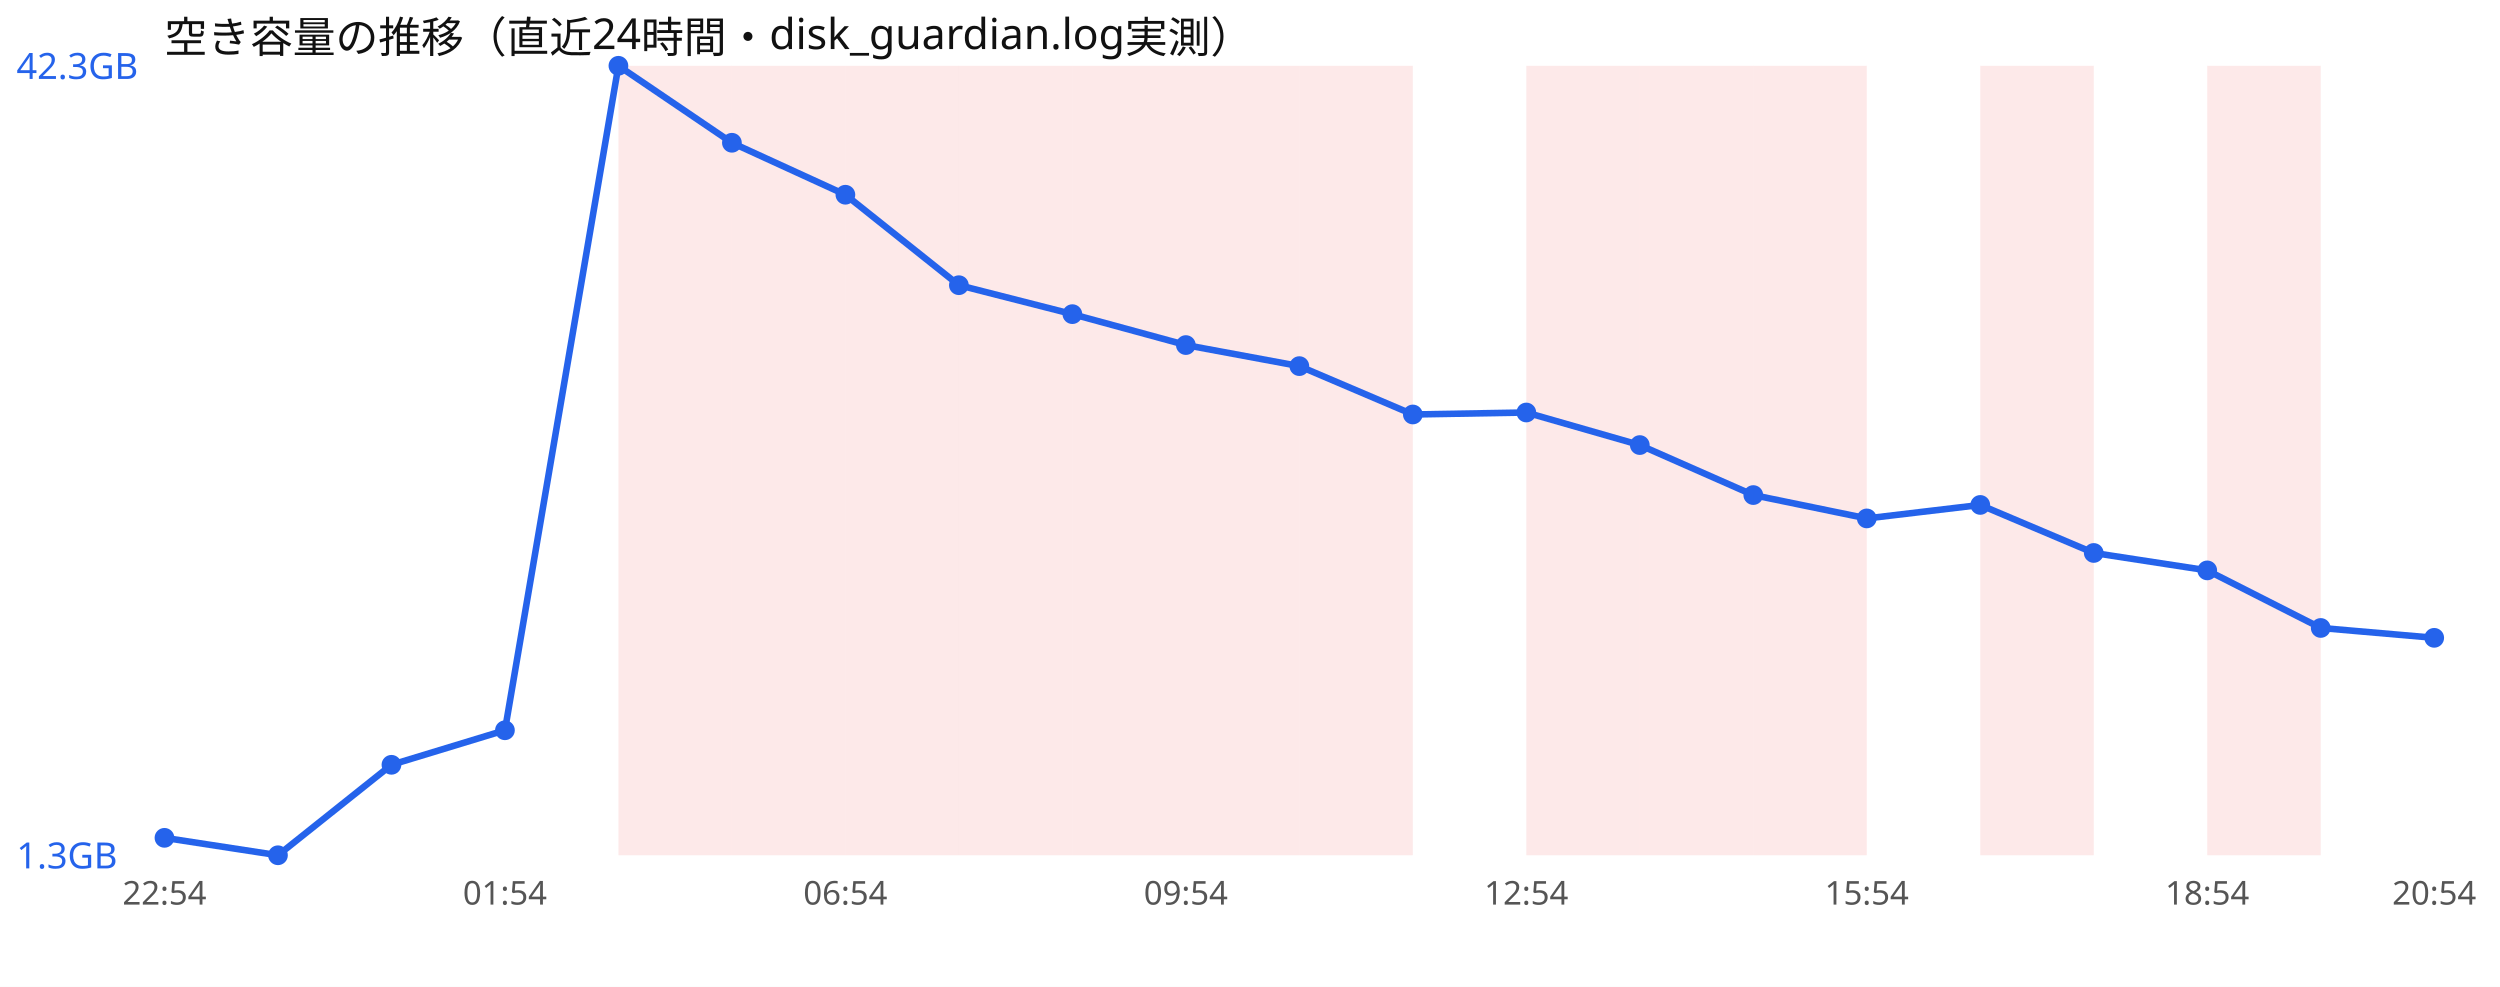
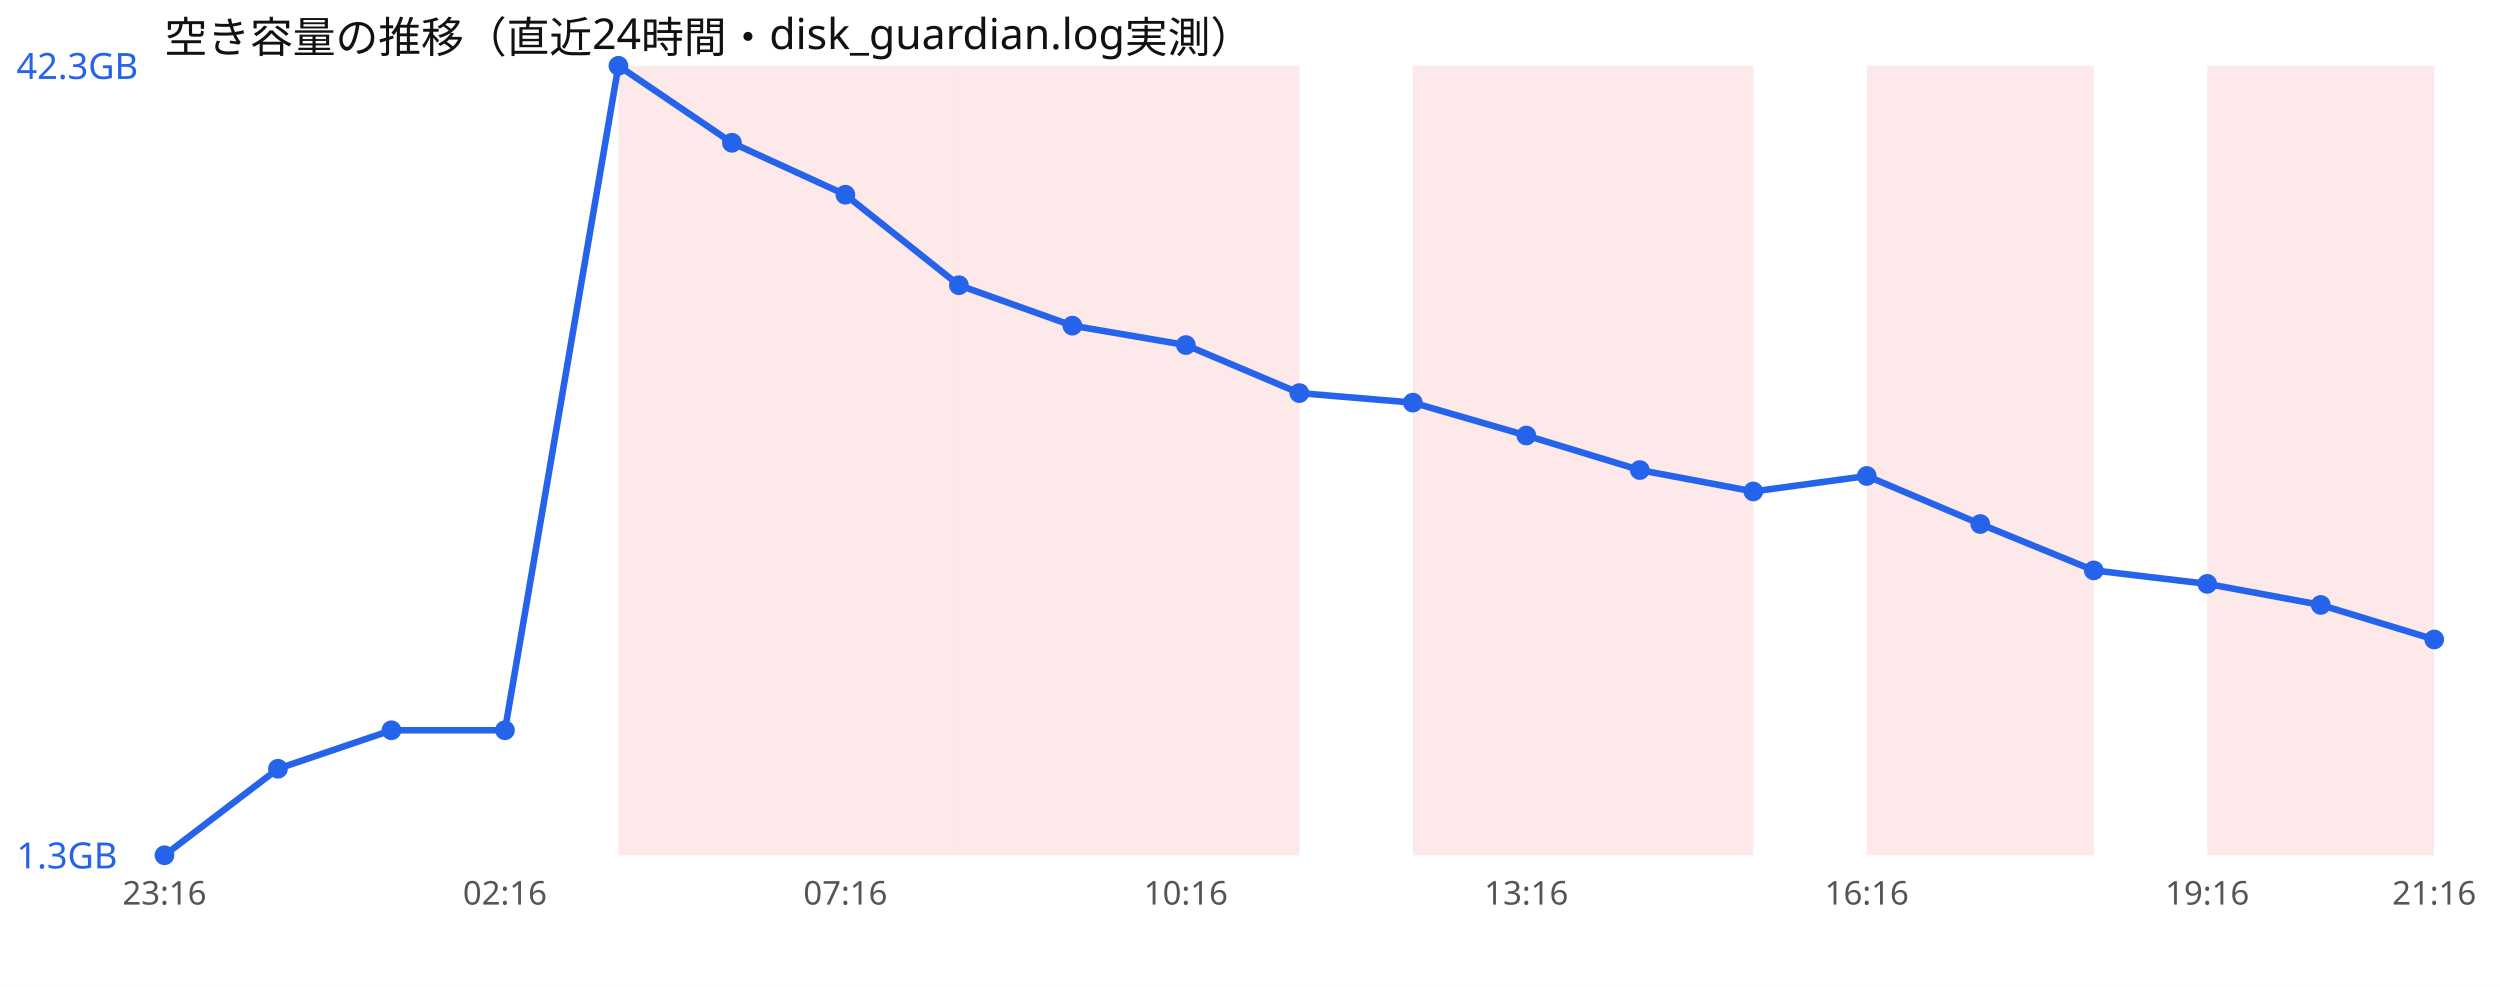
<svg xmlns="http://www.w3.org/2000/svg" width="760" height="300" viewBox="0 0 760 300" font-family="sans-serif">
  <rect width="760" height="300" fill="#ffffff" />
  <text x="50" y="16" font-size="13" fill="#111">空き容量の推移（直近24時間・disk_guardian.log実測）</text>
  <rect x="188.0" y="20" width="34.5" height="240" fill="#ef4444" opacity="0.12" />
  <rect x="222.5" y="20" width="34.5" height="240" fill="#ef4444" opacity="0.12" />
  <rect x="257.0" y="20" width="34.5" height="240" fill="#ef4444" opacity="0.12" />
  <rect x="291.5" y="20" width="34.5" height="240" fill="#ef4444" opacity="0.12" />
  <rect x="326.0" y="20" width="34.5" height="240" fill="#ef4444" opacity="0.12" />
  <rect x="360.5" y="20" width="34.5" height="240" fill="#ef4444" opacity="0.12" />
-   <rect x="395.0" y="20" width="34.5" height="240" fill="#ef4444" opacity="0.12" />
+   <rect x="429.5" y="20" width="34.5" height="240" fill="#ef4444" opacity="0.12" />
  <rect x="464.0" y="20" width="34.5" height="240" fill="#ef4444" opacity="0.12" />
  <rect x="498.5" y="20" width="34.5" height="240" fill="#ef4444" opacity="0.12" />
-   <rect x="533.0" y="20" width="34.5" height="240" fill="#ef4444" opacity="0.12" />
+   <rect x="567.5" y="20" width="34.5" height="240" fill="#ef4444" opacity="0.12" />
  <rect x="602.0" y="20" width="34.5" height="240" fill="#ef4444" opacity="0.12" />
  <rect x="671.0" y="20" width="34.5" height="240" fill="#ef4444" opacity="0.12" />
-   <polyline points="50.0,254.7 84.5,260.0 119.0,232.5 153.5,222.0 188.0,20.0 222.5,43.4 257.0,59.2 291.5,86.7 326.0,95.5 360.5,104.9 395.0,111.3 429.5,126.0 464.0,125.4 498.5,135.3 533.0,150.5 567.5,157.6 602.0,153.5 636.5,168.1 671.0,173.4 705.5,190.9 740.0,193.9" fill="none" stroke="#2563eb" stroke-width="2" />
-   <circle cx="50.0" cy="254.7" r="3" fill="#2563eb" />
-   <circle cx="84.5" cy="260.0" r="3" fill="#2563eb" />
-   <circle cx="119.0" cy="232.5" r="3" fill="#2563eb" />
+   <rect x="705.5" y="20" width="34.5" height="240" fill="#ef4444" opacity="0.12" />
+   <polyline points="50.0,260.0 84.5,233.7 119.0,222.0 153.5,222.0 188.0,20.0 222.5,43.4 257.0,59.2 291.5,86.7 326.0,99.0 360.5,104.9 395.0,119.5 429.5,122.4 464.0,132.4 498.5,142.9 533.0,149.4 567.5,144.7 602.0,159.3 636.5,173.4 671.0,177.5 705.5,183.9 740.0,194.4" fill="none" stroke="#2563eb" stroke-width="2" />
+   <circle cx="50.0" cy="260.0" r="3" fill="#2563eb" />
+   <circle cx="84.5" cy="233.7" r="3" fill="#2563eb" />
+   <circle cx="119.0" cy="222.0" r="3" fill="#2563eb" />
  <circle cx="153.5" cy="222.0" r="3" fill="#2563eb" />
  <circle cx="188.0" cy="20.0" r="3" fill="#2563eb" />
  <circle cx="222.5" cy="43.4" r="3" fill="#2563eb" />
  <circle cx="257.0" cy="59.2" r="3" fill="#2563eb" />
  <circle cx="291.5" cy="86.7" r="3" fill="#2563eb" />
-   <circle cx="326.0" cy="95.5" r="3" fill="#2563eb" />
+   <circle cx="326.0" cy="99.0" r="3" fill="#2563eb" />
  <circle cx="360.5" cy="104.9" r="3" fill="#2563eb" />
-   <circle cx="395.0" cy="111.3" r="3" fill="#2563eb" />
-   <circle cx="429.5" cy="126.0" r="3" fill="#2563eb" />
-   <circle cx="464.0" cy="125.4" r="3" fill="#2563eb" />
-   <circle cx="498.5" cy="135.3" r="3" fill="#2563eb" />
-   <circle cx="533.0" cy="150.5" r="3" fill="#2563eb" />
-   <circle cx="567.5" cy="157.6" r="3" fill="#2563eb" />
-   <circle cx="602.0" cy="153.5" r="3" fill="#2563eb" />
-   <circle cx="636.5" cy="168.1" r="3" fill="#2563eb" />
-   <circle cx="671.0" cy="173.4" r="3" fill="#2563eb" />
-   <circle cx="705.5" cy="190.9" r="3" fill="#2563eb" />
-   <circle cx="740.0" cy="193.9" r="3" fill="#2563eb" />
+   <circle cx="395.0" cy="119.5" r="3" fill="#2563eb" />
+   <circle cx="429.5" cy="122.4" r="3" fill="#2563eb" />
+   <circle cx="464.0" cy="132.4" r="3" fill="#2563eb" />
+   <circle cx="498.5" cy="142.9" r="3" fill="#2563eb" />
+   <circle cx="533.0" cy="149.4" r="3" fill="#2563eb" />
+   <circle cx="567.5" cy="144.7" r="3" fill="#2563eb" />
+   <circle cx="602.0" cy="159.3" r="3" fill="#2563eb" />
+   <circle cx="636.5" cy="173.4" r="3" fill="#2563eb" />
+   <circle cx="671.0" cy="177.5" r="3" fill="#2563eb" />
+   <circle cx="705.5" cy="183.9" r="3" fill="#2563eb" />
+   <circle cx="740.0" cy="194.4" r="3" fill="#2563eb" />
  <text x="5" y="24.0" font-size="11" fill="#2563eb">42.3GB</text>
  <text x="5" y="264.0" font-size="11" fill="#2563eb">1.3GB</text>
-   <text x="50.0" y="275" font-size="10" fill="#555" text-anchor="middle">22:54</text>
-   <text x="153.5" y="275" font-size="10" fill="#555" text-anchor="middle">01:54</text>
-   <text x="257.0" y="275" font-size="10" fill="#555" text-anchor="middle">06:54</text>
-   <text x="360.5" y="275" font-size="10" fill="#555" text-anchor="middle">09:54</text>
-   <text x="464.0" y="275" font-size="10" fill="#555" text-anchor="middle">12:54</text>
-   <text x="567.5" y="275" font-size="10" fill="#555" text-anchor="middle">15:54</text>
-   <text x="671.0" y="275" font-size="10" fill="#555" text-anchor="middle">18:54</text>
-   <text x="740.0" y="275" font-size="10" fill="#555" text-anchor="middle">20:54</text>
+   <text x="50.0" y="275" font-size="10" fill="#555" text-anchor="middle">23:16</text>
+   <text x="153.5" y="275" font-size="10" fill="#555" text-anchor="middle">02:16</text>
+   <text x="257.0" y="275" font-size="10" fill="#555" text-anchor="middle">07:16</text>
+   <text x="360.5" y="275" font-size="10" fill="#555" text-anchor="middle">10:16</text>
+   <text x="464.0" y="275" font-size="10" fill="#555" text-anchor="middle">13:16</text>
+   <text x="567.5" y="275" font-size="10" fill="#555" text-anchor="middle">16:16</text>
+   <text x="671.0" y="275" font-size="10" fill="#555" text-anchor="middle">19:16</text>
+   <text x="740.0" y="275" font-size="10" fill="#555" text-anchor="middle">21:16</text>
</svg>
